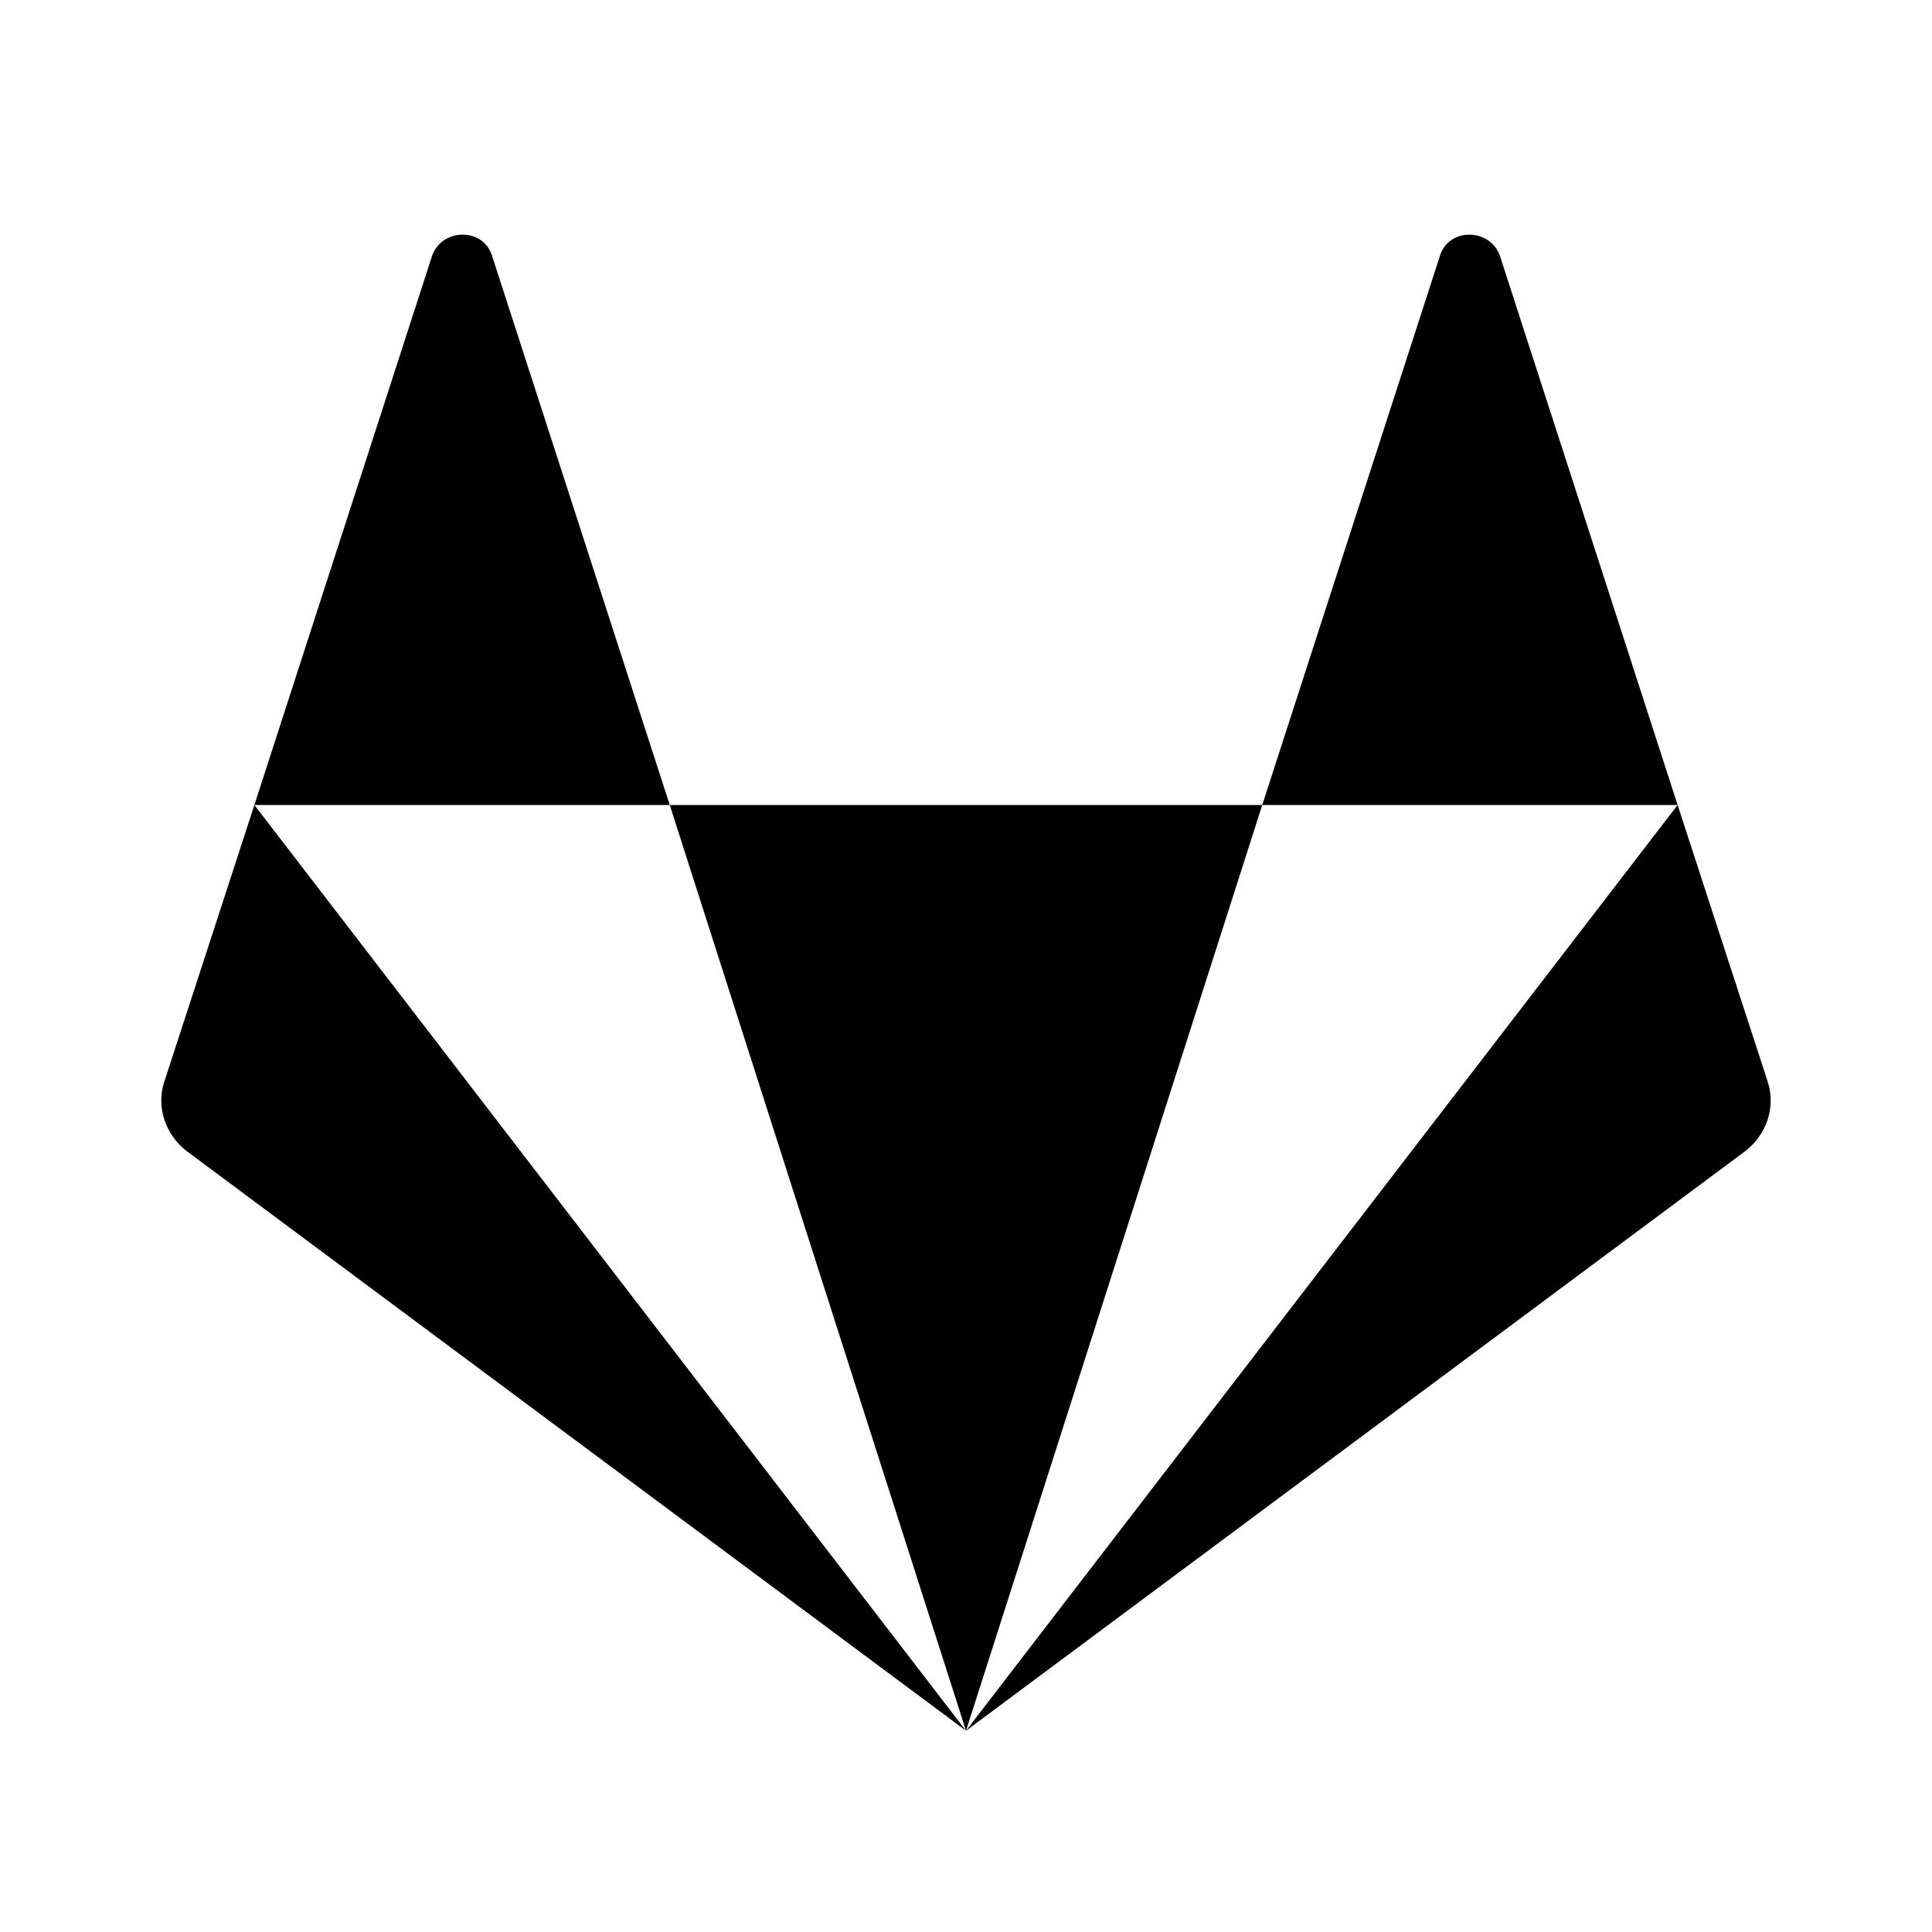
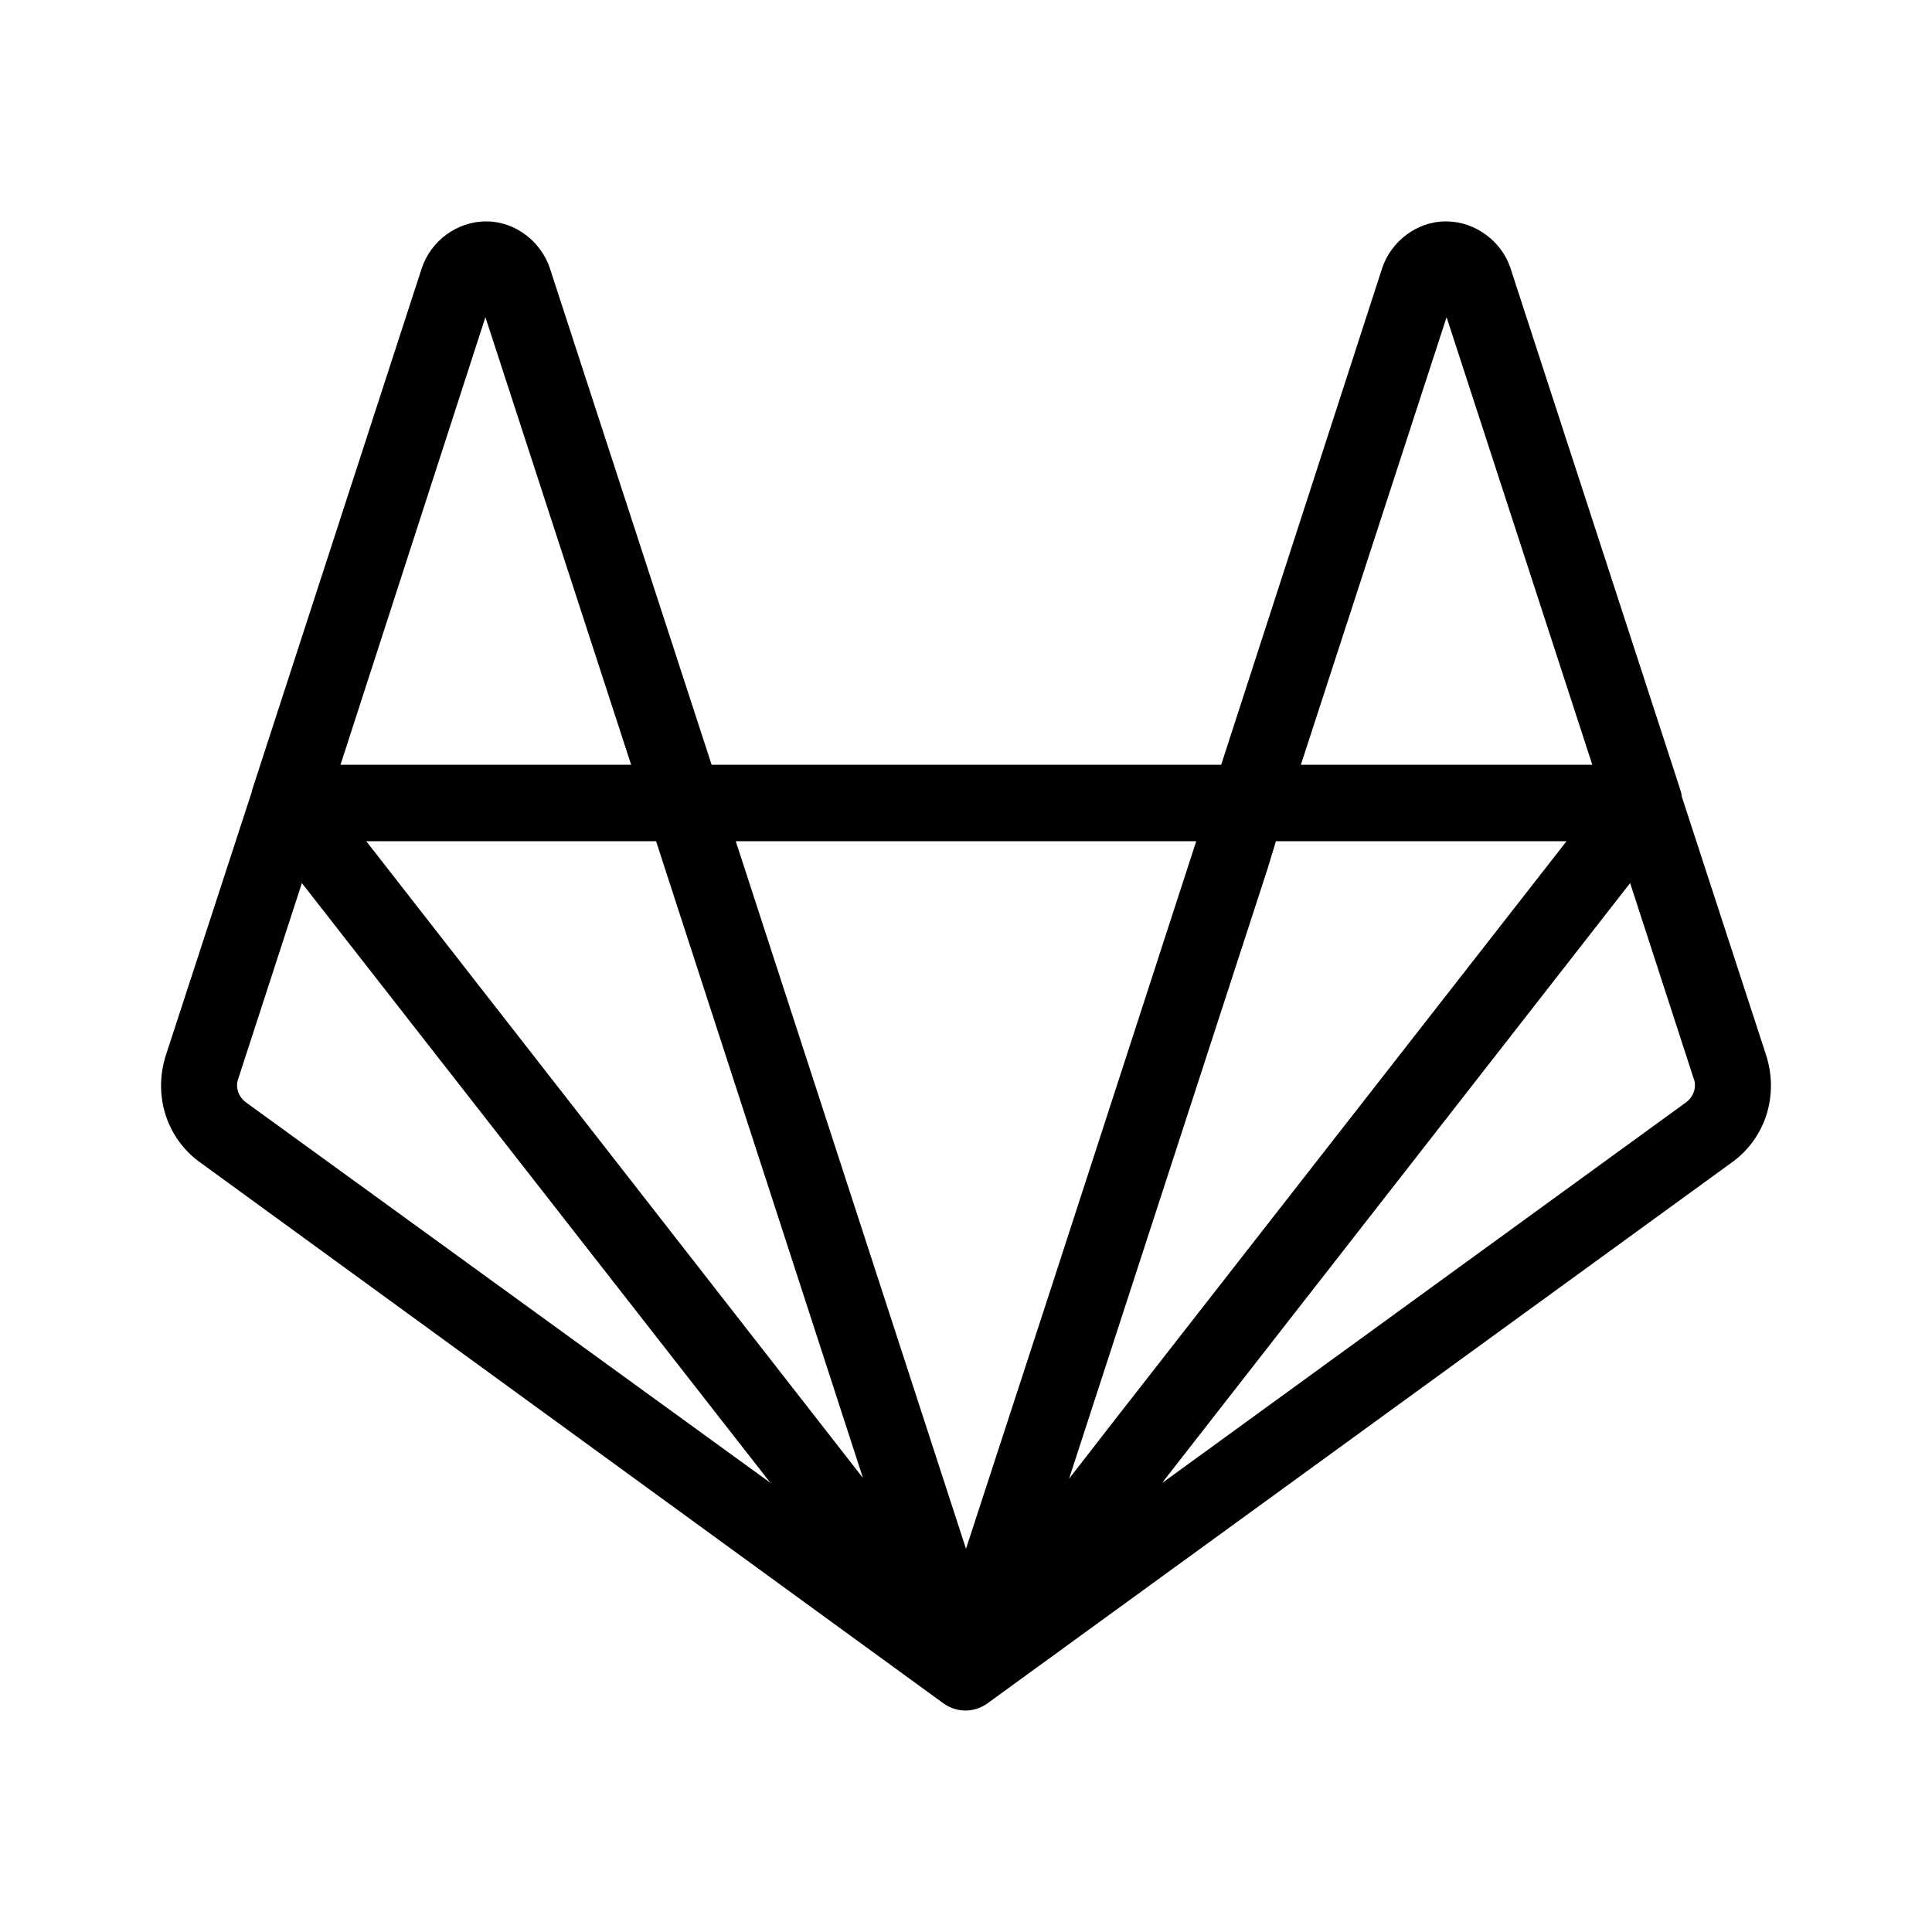
<svg xmlns="http://www.w3.org/2000/svg" version="1.1" id="mdi-gitlab" width="24" height="24" viewBox="0 0 24 24">
-   <path d="M3.16,10L12,21.5L2.32,14.3C2.05,14.09 1.94,13.75 2.04,13.44L3.16,10M6.11,3.17C6,2.83 5.5,2.83 5.37,3.17L3.16,10H8.32L6.11,3.17M8.32,10L12,21.5L15.68,10H8.32M21.96,13.44L20.84,10L12,21.5L21.68,14.3C21.95,14.09 22.06,13.75 21.96,13.44M18.63,3.17C18.5,2.83 18,2.83 17.89,3.17L15.68,10H20.84L18.63,3.17Z" />
+   <path d="M21.94 13.11L20.89 9.89C20.89 9.86 20.88 9.83 20.87 9.8L18.76 3.32C18.65 3 18.33 2.75 17.96 2.75C17.6 2.75 17.28 3 17.17 3.33L15.17 9.5H8.84L6.83 3.33C6.72 3 6.4 2.75 6.04 2.75H6.04C5.67 2.75 5.35 3 5.24 3.33L3.13 9.82C3.13 9.82 3.13 9.83 3.13 9.83L2.06 13.11C1.9 13.61 2.07 14.15 2.5 14.45L11.72 21.16C11.89 21.28 12.11 21.28 12.28 21.15L21.5 14.45C21.93 14.15 22.1 13.61 21.94 13.11M8.15 10.45L10.72 18.36L4.55 10.45M13.28 18.37L15.75 10.78L15.85 10.45H19.46L13.87 17.61M17.97 3.94L19.78 9.5H16.16M14.86 10.45L13.07 15.96L12 19.24L9.14 10.45M6.03 3.94L7.84 9.5H4.23M3.05 13.69C2.96 13.62 2.92 13.5 2.96 13.4L3.75 10.97L9.57 18.42M20.95 13.69L14.44 18.42L14.46 18.39L20.25 10.97L21.04 13.4C21.08 13.5 21.04 13.62 20.95 13.69" />
</svg>
